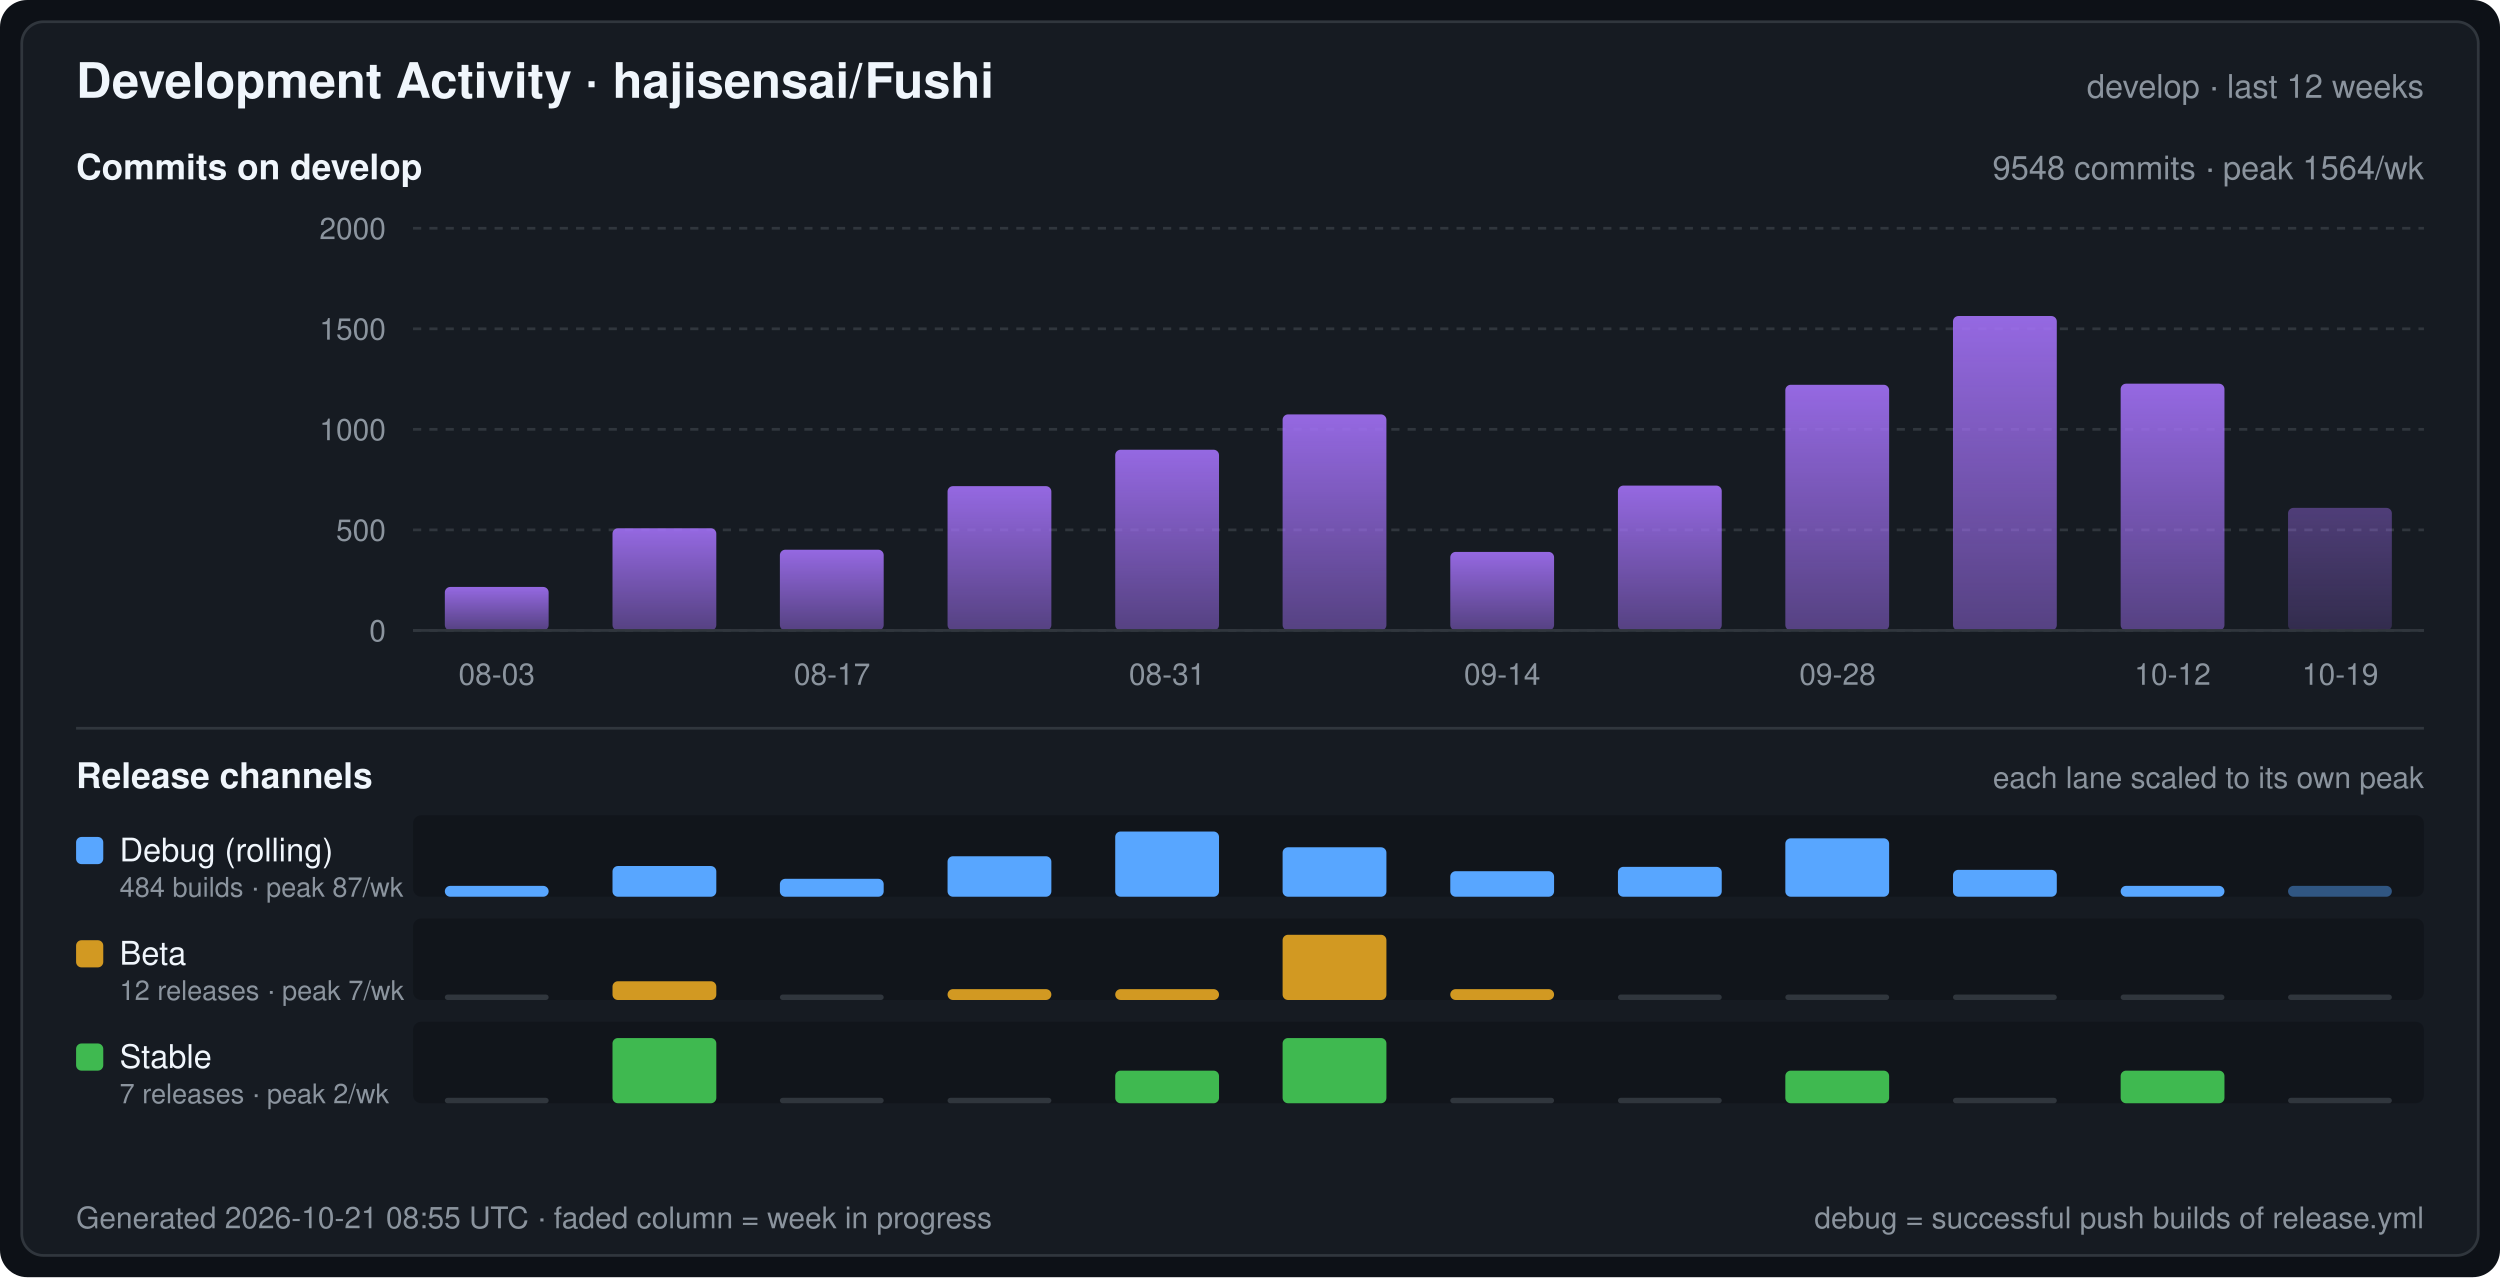
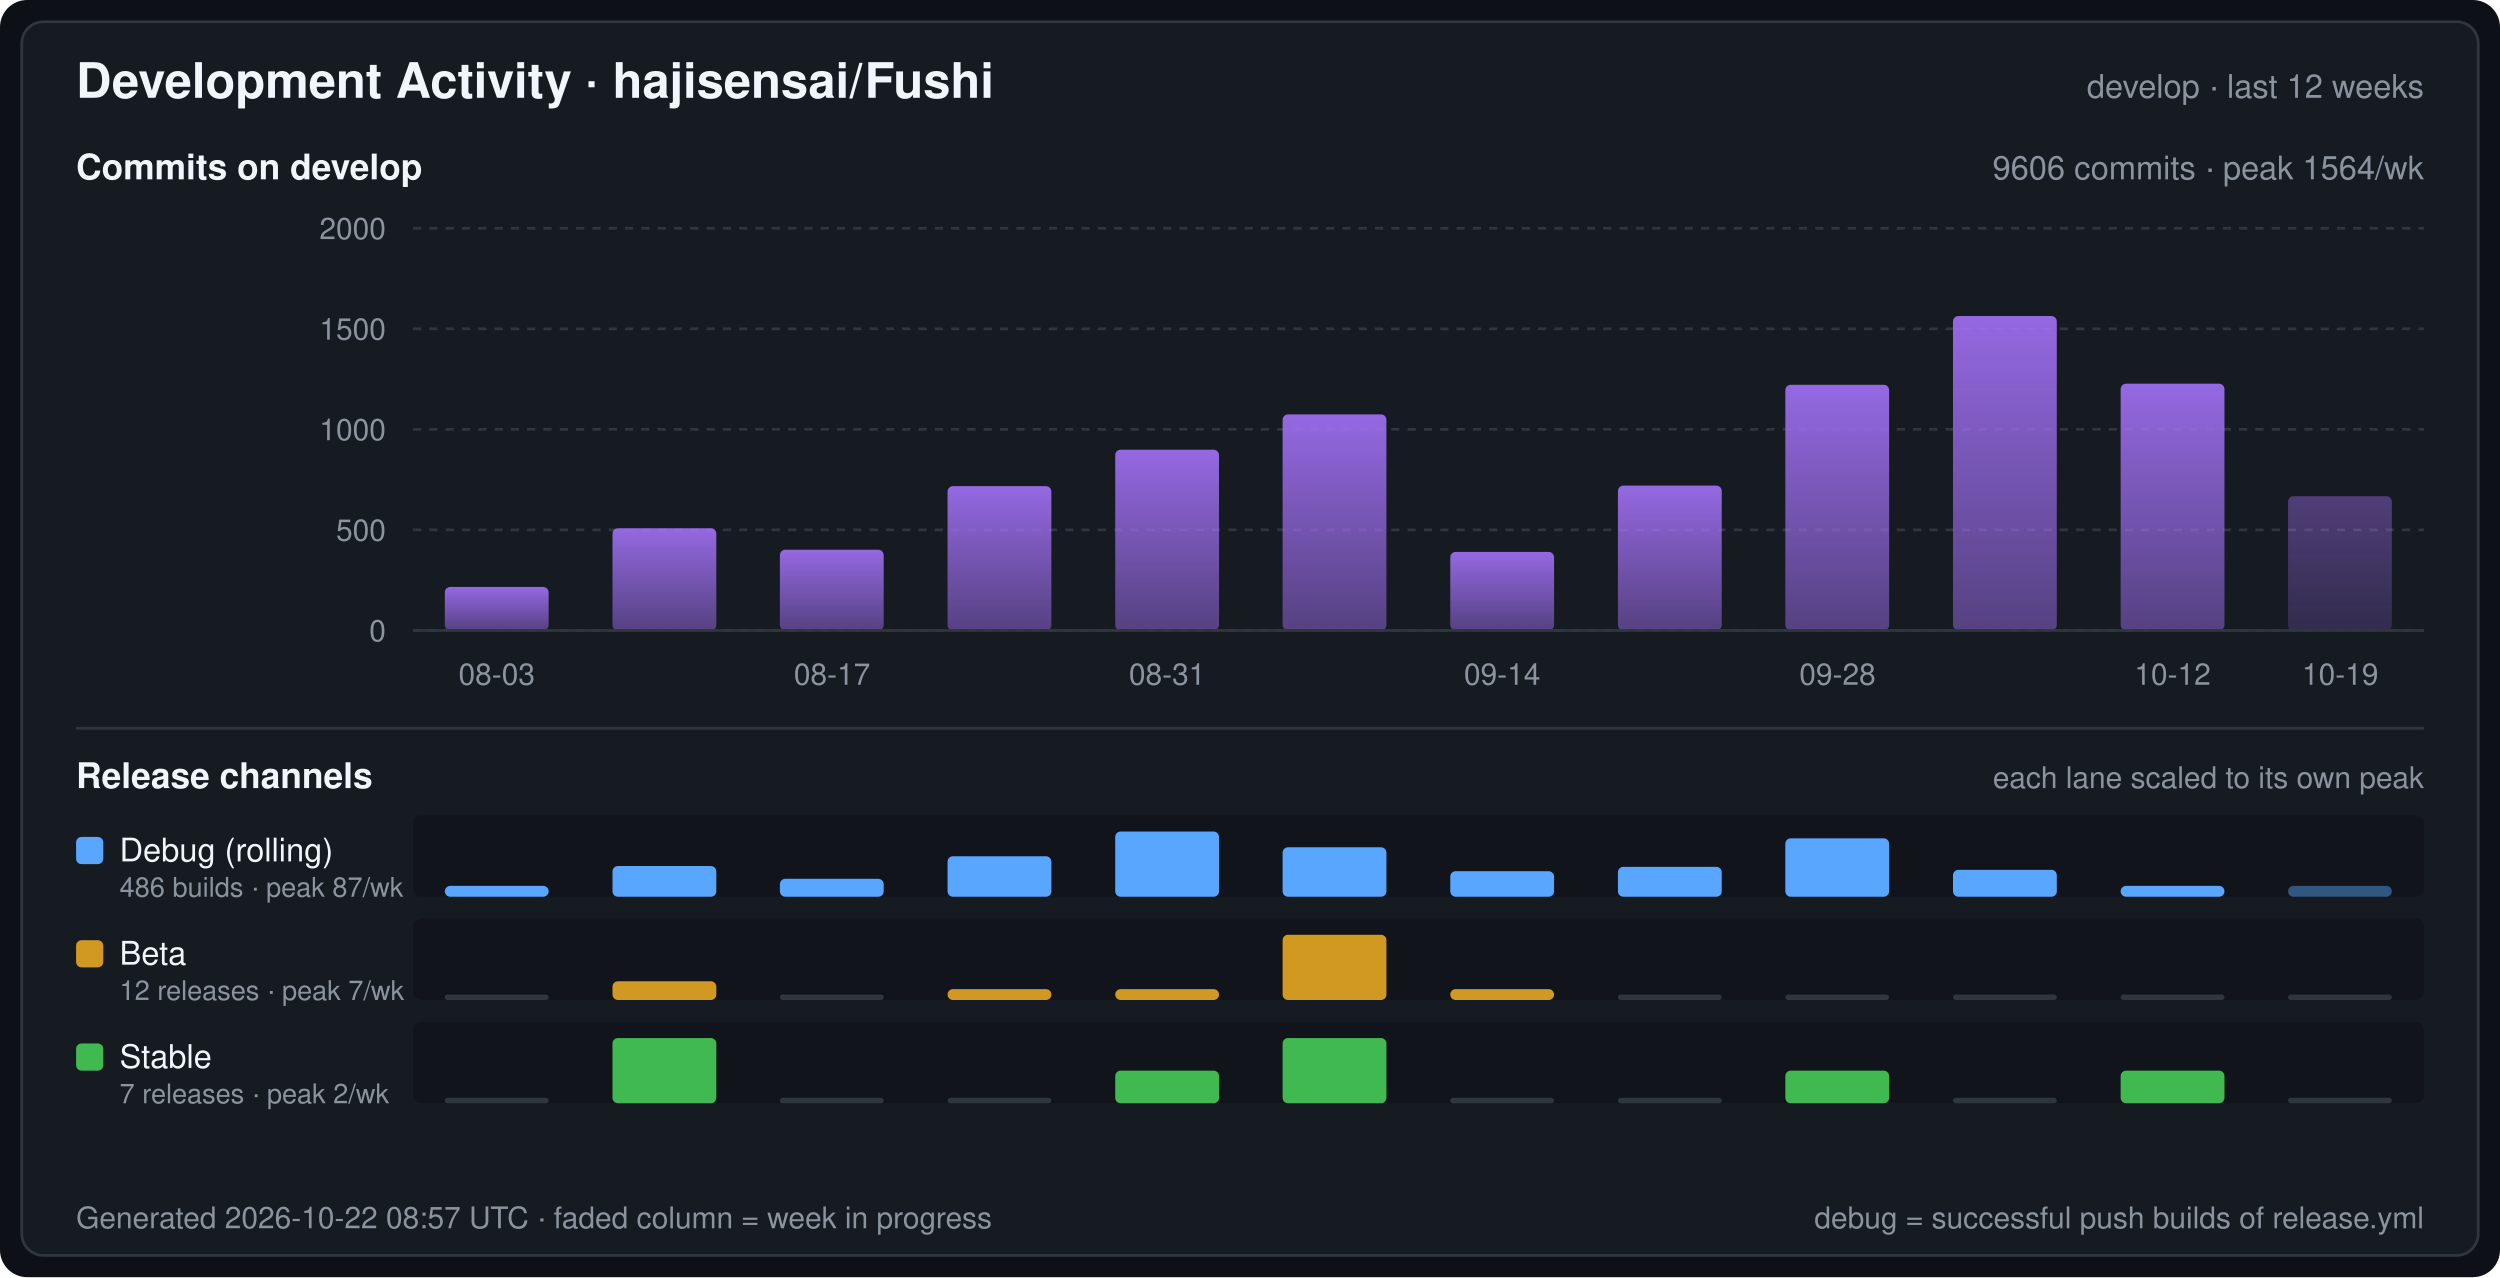
<svg xmlns="http://www.w3.org/2000/svg" width="920" height="470" viewBox="0 0 920 470" font-family="-apple-system,BlinkMacSystemFont,Segoe UI,Helvetica,Arial,sans-serif" role="img" aria-label="Development Activity · hajisensai/Fushi">
  <defs>
    <linearGradient id="commitArea" x1="0" y1="0" x2="0" y2="1">
      <stop offset="0" stop-color="#a371f7" stop-opacity="0.9" />
      <stop offset="1" stop-color="#a371f7" stop-opacity="0.45" />
    </linearGradient>
  </defs>
  <rect width="920" height="470" rx="10" fill="#0d1117" />
  <rect x="8" y="8" width="904" height="454" rx="8" fill="#161b22" stroke="#30363d" stroke-width="1" />
  <text x="28" y="36" fill="#f0f6fc" font-size="18" font-weight="600">Development Activity · hajisensai/Fushi</text>
  <text x="892" y="36" fill="#8b949e" font-size="12" text-anchor="end">develop · last 12 weeks</text>
  <text x="28" y="66" fill="#f0f6fc" font-size="13" font-weight="600">Commits on develop</text>
-   <text x="892" y="66" fill="#8b949e" font-size="12" text-anchor="end">9548 commits · peak 1564/wk</text>
+   <text x="892" y="66" fill="#8b949e" font-size="12" text-anchor="end">9606 commits · peak 1564/wk</text>
  <line x1="152" y1="232.0" x2="892" y2="232.0" stroke="#30363d" stroke-width="1" stroke-dasharray="3 3" />
  <text x="142" y="236.0" fill="#8b949e" font-size="11" text-anchor="end">0</text>
  <line x1="152" y1="195.0" x2="892" y2="195.0" stroke="#30363d" stroke-width="1" stroke-dasharray="3 3" />
  <text x="142" y="199.0" fill="#8b949e" font-size="11" text-anchor="end">500</text>
  <line x1="152" y1="158.0" x2="892" y2="158.0" stroke="#30363d" stroke-width="1" stroke-dasharray="3 3" />
  <text x="142" y="162.0" fill="#8b949e" font-size="11" text-anchor="end">1000</text>
  <line x1="152" y1="121.0" x2="892" y2="121.0" stroke="#30363d" stroke-width="1" stroke-dasharray="3 3" />
  <text x="142" y="125.0" fill="#8b949e" font-size="11" text-anchor="end">1500</text>
  <line x1="152" y1="84.0" x2="892" y2="84.0" stroke="#30363d" stroke-width="1" stroke-dasharray="3 3" />
  <text x="142" y="88.0" fill="#8b949e" font-size="11" text-anchor="end">2000</text>
  <rect x="163.7" y="216.0" width="38.2" height="16.0" rx="2" fill="url(#commitArea)" />
  <rect x="225.4" y="194.4" width="38.2" height="37.6" rx="2" fill="url(#commitArea)" />
  <rect x="287.0" y="202.3" width="38.2" height="29.7" rx="2" fill="url(#commitArea)" />
  <rect x="348.7" y="178.9" width="38.2" height="53.1" rx="2" fill="url(#commitArea)" />
  <rect x="410.4" y="165.5" width="38.2" height="66.5" rx="2" fill="url(#commitArea)" />
  <rect x="472.0" y="152.5" width="38.2" height="79.5" rx="2" fill="url(#commitArea)" />
  <rect x="533.7" y="203.1" width="38.2" height="28.9" rx="2" fill="url(#commitArea)" />
  <rect x="595.4" y="178.7" width="38.2" height="53.3" rx="2" fill="url(#commitArea)" />
  <rect x="657.0" y="141.6" width="38.2" height="90.4" rx="2" fill="url(#commitArea)" />
  <rect x="718.7" y="116.3" width="38.2" height="115.7" rx="2" fill="url(#commitArea)" />
  <rect x="780.4" y="141.2" width="38.2" height="90.8" rx="2" fill="url(#commitArea)" />
-   <rect x="842.0" y="186.9" width="38.2" height="45.1" rx="2" fill="url(#commitArea)" fill-opacity="0.45" />
+   <rect x="842.0" y="182.6" width="38.2" height="49.4" rx="2" fill="url(#commitArea)" fill-opacity="0.45" />
  <line x1="152" y1="232" x2="892" y2="232" stroke="#30363d" stroke-width="1" />
  <text x="182.8" y="252.0" fill="#8b949e" font-size="11" text-anchor="middle">08-03</text>
  <text x="306.2" y="252.0" fill="#8b949e" font-size="11" text-anchor="middle">08-17</text>
  <text x="429.5" y="252.0" fill="#8b949e" font-size="11" text-anchor="middle">08-31</text>
  <text x="552.8" y="252.0" fill="#8b949e" font-size="11" text-anchor="middle">09-14</text>
  <text x="676.2" y="252.0" fill="#8b949e" font-size="11" text-anchor="middle">09-28</text>
  <text x="799.5" y="252.0" fill="#8b949e" font-size="11" text-anchor="middle">10-12</text>
  <text x="861.2" y="252.0" fill="#8b949e" font-size="11" text-anchor="middle">10-19</text>
  <line x1="28" y1="268" x2="892" y2="268" stroke="#30363d" stroke-width="1" />
  <text x="28" y="290" fill="#f0f6fc" font-size="13" font-weight="600">Release channels</text>
  <text x="892" y="290" fill="#8b949e" font-size="11" text-anchor="end">each lane scaled to its own peak</text>
  <rect x="152" y="300" width="740" height="30" rx="3" fill="#0d1117" fill-opacity="0.55" />
  <rect x="28" y="308" width="10" height="10" rx="2" fill="#58a6ff" />
  <text x="44" y="317" fill="#f0f6fc" font-size="12">Debug (rolling)</text>
-   <text x="44" y="330" fill="#8b949e" font-size="10">484 builds · peak 87/wk</text>
+   <text x="44" y="330" fill="#8b949e" font-size="10">486 builds · peak 87/wk</text>
  <rect x="163.7" y="326.0" width="38.2" height="4.0" rx="2" fill="#58a6ff" />
  <rect x="225.4" y="318.7" width="38.2" height="11.3" rx="2" fill="#58a6ff" />
  <rect x="287.0" y="323.4" width="38.2" height="6.6" rx="2" fill="#58a6ff" />
  <rect x="348.7" y="315.1" width="38.2" height="14.9" rx="2" fill="#58a6ff" />
  <rect x="410.4" y="306.0" width="38.2" height="24.0" rx="2" fill="#58a6ff" />
  <rect x="472.0" y="311.8" width="38.2" height="18.2" rx="2" fill="#58a6ff" />
  <rect x="533.7" y="320.6" width="38.2" height="9.4" rx="2" fill="#58a6ff" />
  <rect x="595.4" y="319.0" width="38.2" height="11.0" rx="2" fill="#58a6ff" />
  <rect x="657.0" y="308.5" width="38.2" height="21.5" rx="2" fill="#58a6ff" />
  <rect x="718.7" y="320.1" width="38.2" height="9.9" rx="2" fill="#58a6ff" />
  <rect x="780.4" y="326.0" width="38.2" height="4.0" rx="2" fill="#58a6ff" />
  <rect x="842.0" y="326.0" width="38.2" height="4.0" rx="2" fill="#58a6ff" fill-opacity="0.45" />
  <rect x="152" y="338" width="740" height="30" rx="3" fill="#0d1117" fill-opacity="0.55" />
  <rect x="28" y="346" width="10" height="10" rx="2" fill="#d29922" />
  <text x="44" y="355" fill="#f0f6fc" font-size="12">Beta</text>
  <text x="44" y="368" fill="#8b949e" font-size="10">12 releases · peak 7/wk</text>
  <rect x="163.7" y="366.0" width="38.2" height="2" rx="1" fill="#30363d" />
  <rect x="225.4" y="361.1" width="38.2" height="6.9" rx="2" fill="#d29922" />
  <rect x="287.0" y="366.0" width="38.2" height="2" rx="1" fill="#30363d" />
  <rect x="348.7" y="364.0" width="38.2" height="4.0" rx="2" fill="#d29922" />
  <rect x="410.4" y="364.0" width="38.2" height="4.0" rx="2" fill="#d29922" />
  <rect x="472.0" y="344.0" width="38.2" height="24.0" rx="2" fill="#d29922" />
  <rect x="533.7" y="364.0" width="38.2" height="4.0" rx="2" fill="#d29922" />
  <rect x="595.4" y="366.0" width="38.2" height="2" rx="1" fill="#30363d" />
  <rect x="657.0" y="366.0" width="38.2" height="2" rx="1" fill="#30363d" />
  <rect x="718.7" y="366.0" width="38.2" height="2" rx="1" fill="#30363d" />
  <rect x="780.4" y="366.0" width="38.2" height="2" rx="1" fill="#30363d" />
  <rect x="842.0" y="366.0" width="38.2" height="2" rx="1" fill="#30363d" />
  <rect x="152" y="376" width="740" height="30" rx="3" fill="#0d1117" fill-opacity="0.55" />
  <rect x="28" y="384" width="10" height="10" rx="2" fill="#3fb950" />
  <text x="44" y="393" fill="#f0f6fc" font-size="12">Stable</text>
  <text x="44" y="406" fill="#8b949e" font-size="10">7 releases · peak 2/wk</text>
  <rect x="163.7" y="404.0" width="38.2" height="2" rx="1" fill="#30363d" />
  <rect x="225.4" y="382.0" width="38.2" height="24.0" rx="2" fill="#3fb950" />
  <rect x="287.0" y="404.0" width="38.2" height="2" rx="1" fill="#30363d" />
  <rect x="348.7" y="404.0" width="38.2" height="2" rx="1" fill="#30363d" />
  <rect x="410.4" y="394.0" width="38.2" height="12.0" rx="2" fill="#3fb950" />
  <rect x="472.0" y="382.0" width="38.2" height="24.0" rx="2" fill="#3fb950" />
  <rect x="533.7" y="404.0" width="38.2" height="2" rx="1" fill="#30363d" />
  <rect x="595.4" y="404.0" width="38.2" height="2" rx="1" fill="#30363d" />
  <rect x="657.0" y="394.0" width="38.2" height="12.0" rx="2" fill="#3fb950" />
  <rect x="718.7" y="404.0" width="38.2" height="2" rx="1" fill="#30363d" />
  <rect x="780.4" y="394.0" width="38.2" height="12.0" rx="2" fill="#3fb950" />
  <rect x="842.0" y="404.0" width="38.2" height="2" rx="1" fill="#30363d" />
-   <text x="28" y="452" fill="#8b949e" font-size="11">Generated 2026-10-21 08:55 UTC · faded column = week in progress</text>
+   <text x="28" y="452" fill="#8b949e" font-size="11">Generated 2026-10-22 08:57 UTC · faded column = week in progress</text>
  <text x="892" y="452" fill="#8b949e" font-size="11" text-anchor="end">debug = successful push builds of release.yml</text>
</svg>
